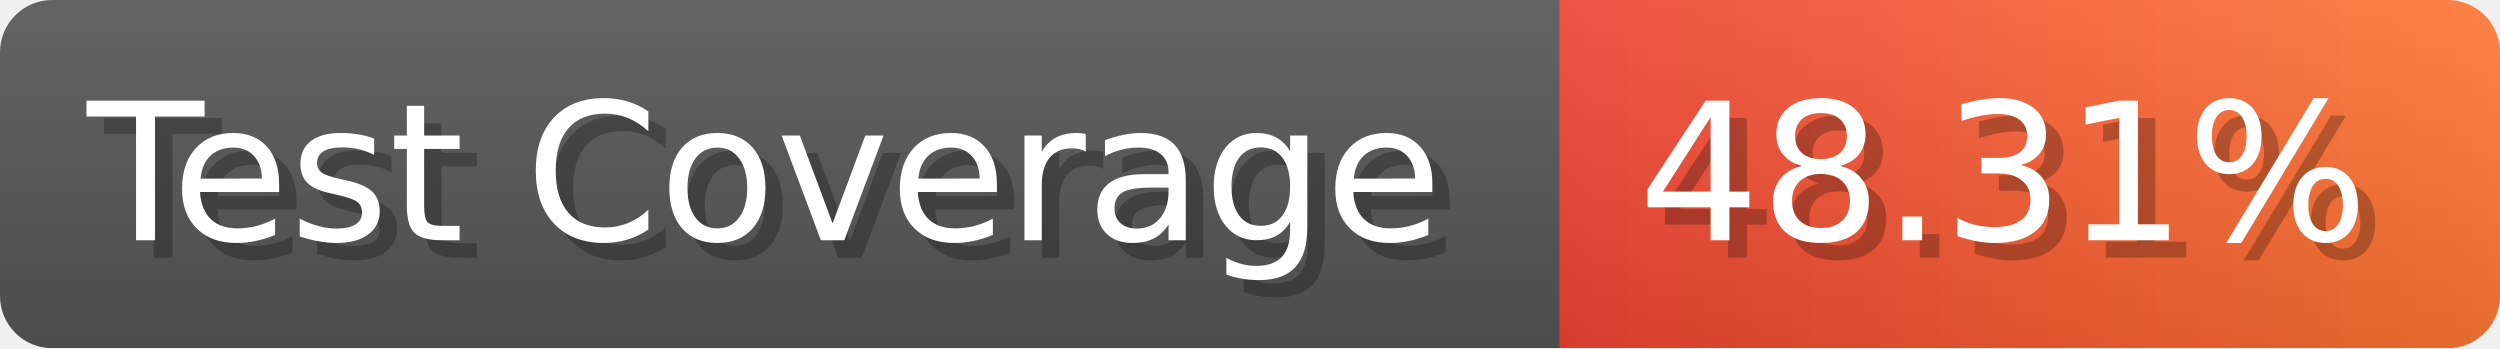
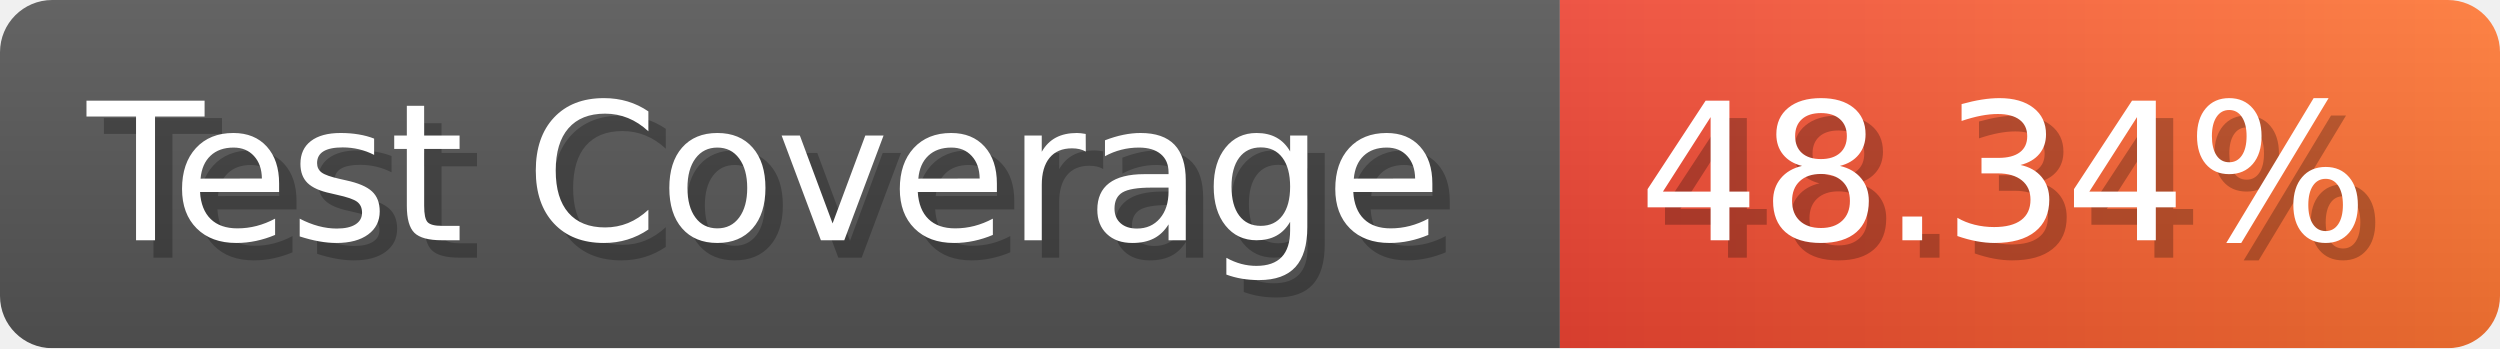
- <svg xmlns="http://www.w3.org/2000/svg" width="143.6" height="20" viewBox="0 0 1436 200" role="img" aria-label="Test Coverage: 48.31%">
+ <svg xmlns="http://www.w3.org/2000/svg" width="143.6" height="20" viewBox="0 0 1436 200" role="img" aria-label="Test Coverage: 48.34%">
  <linearGradient id="a" x2="0" y2="100%">
    <stop offset="0" stop-opacity=".1" stop-color="#EEE" />
    <stop offset="1" stop-opacity=".1" />
  </linearGradient>
  <mask id="m">
    <rect width="1436" height="200" rx="30" fill="#FFF" />
  </mask>
  <g mask="url(#m)">
    <rect width="896" height="200" fill="#555" />
    <rect width="540" height="200" fill="url(#x)" x="896" />
    <rect width="1436" height="200" fill="url(#a)" />
  </g>
  <g aria-hidden="true" fill="#fff" text-anchor="start" font-family="Verdana,DejaVu Sans,sans-serif" font-size="110">
    <text x="60" y="148" textLength="796" fill="#000" opacity="0.25">Test Coverage</text>
    <text x="50" y="138" textLength="796">Test Coverage</text>
-     <text x="951" y="148" textLength="440" fill="#000" opacity="0.25">48.31%</text>
-     <text x="941" y="138" textLength="440">48.31%</text>
+     <text x="951" y="148" textLength="440" fill="#000" opacity="0.25">48.34%</text>
+     <text x="941" y="138" textLength="440">48.34%</text>
  </g>
  <linearGradient id="x" x1="0%" y1="0%" x2="100%" y2="0%">
    <stop offset="0%" style="stop-color:#E43" />
    <stop offset="100%" style="stop-color:#F73" />
  </linearGradient>
</svg>
